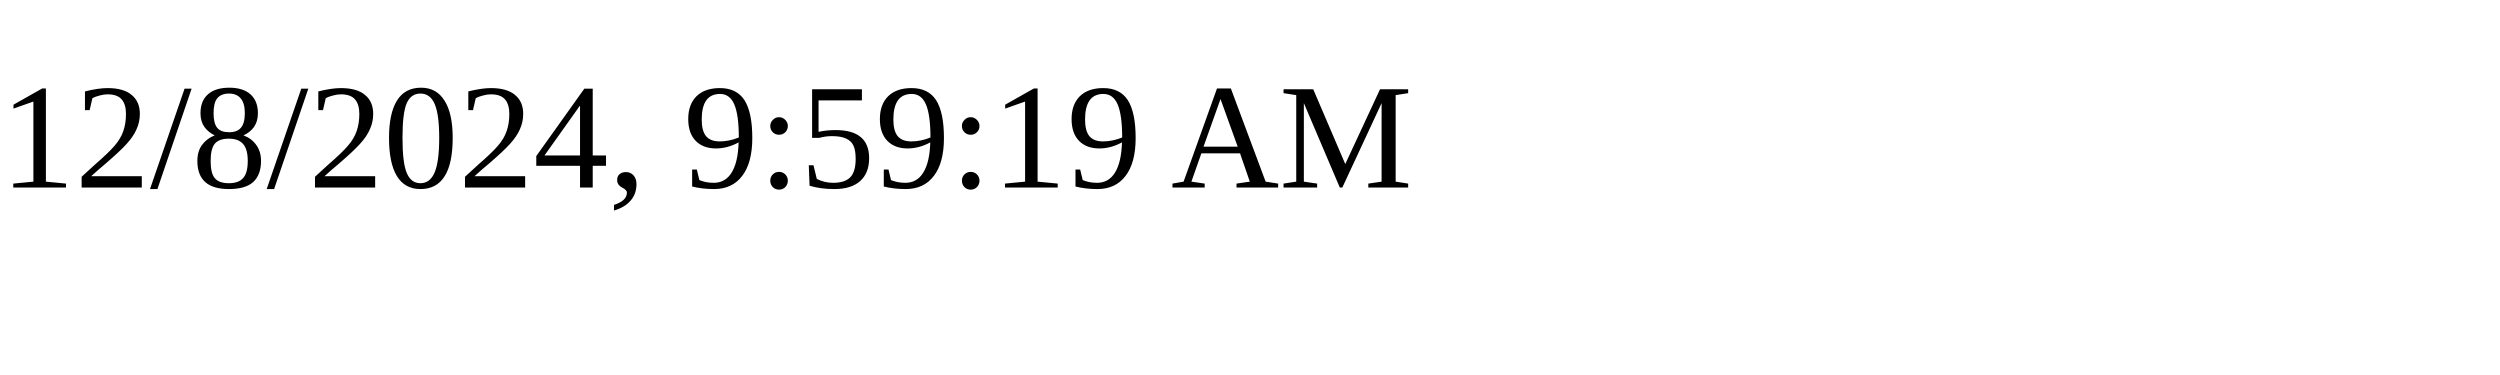
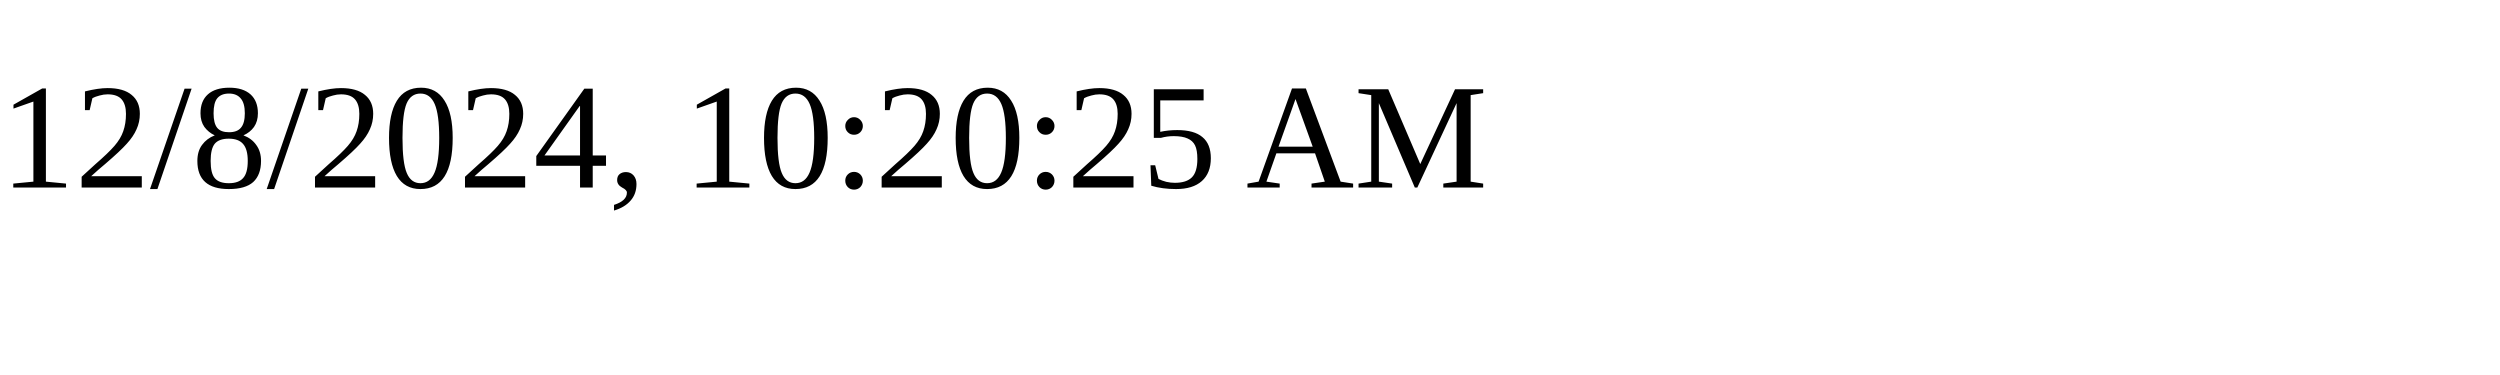
<svg xmlns="http://www.w3.org/2000/svg" height="30" width="200">
-   <text x="0" y="15">12/8/2024, 9:59:19 AM</text>
+   <text x="0" y="15">12/8/2024, 10:20:25 AM</text>
</svg>
